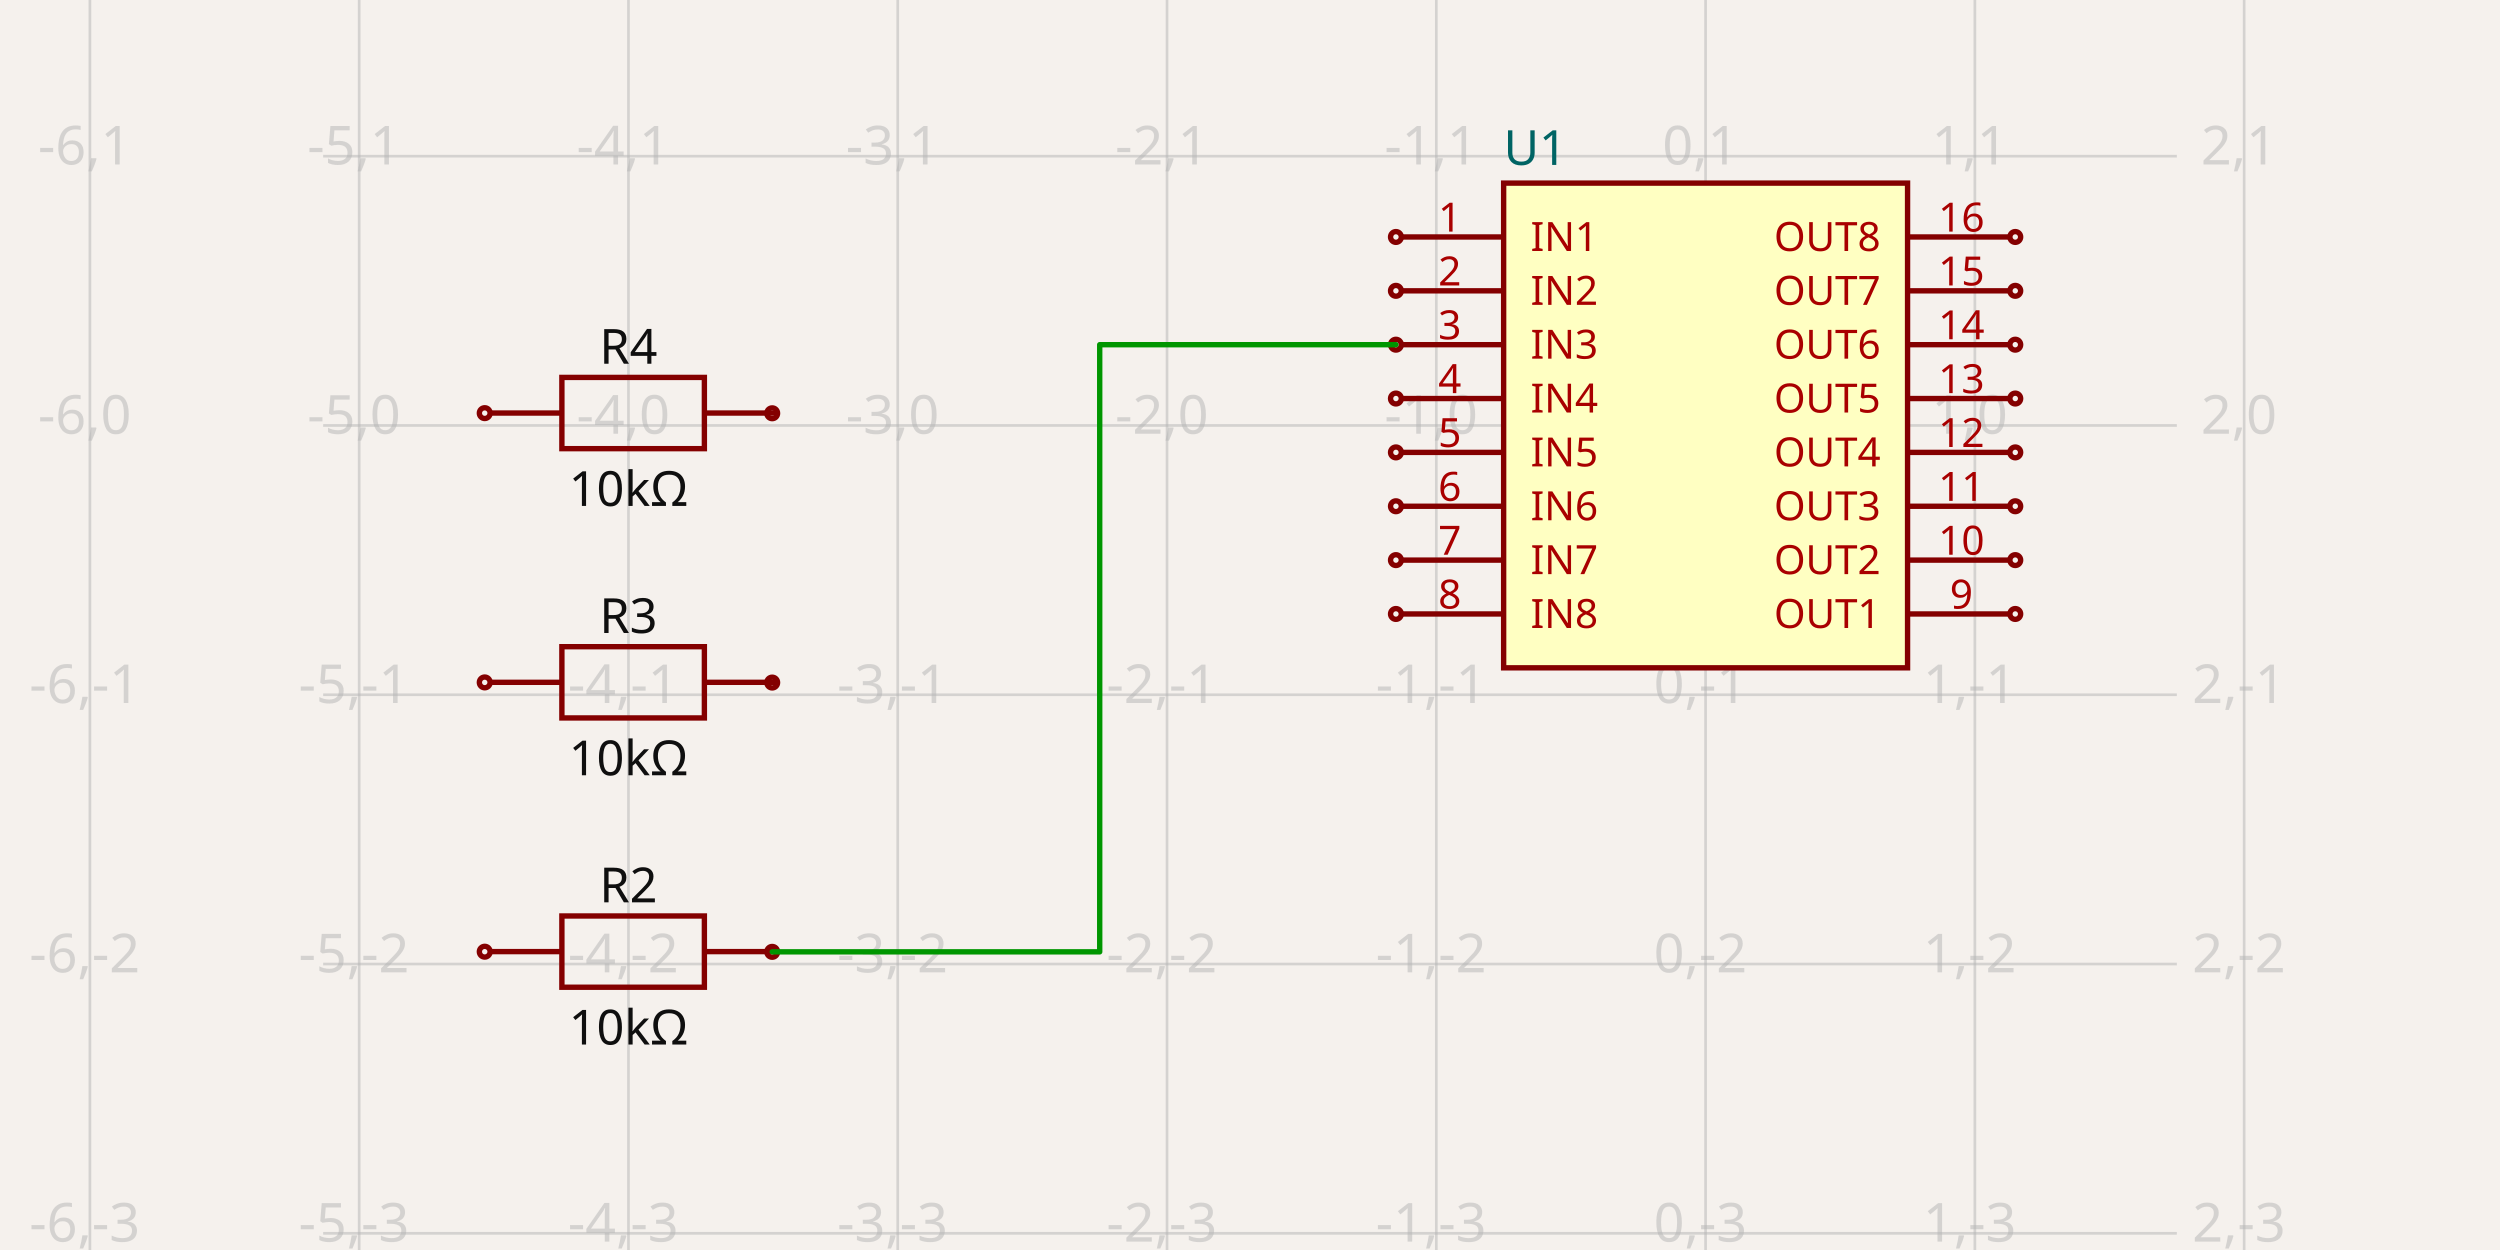
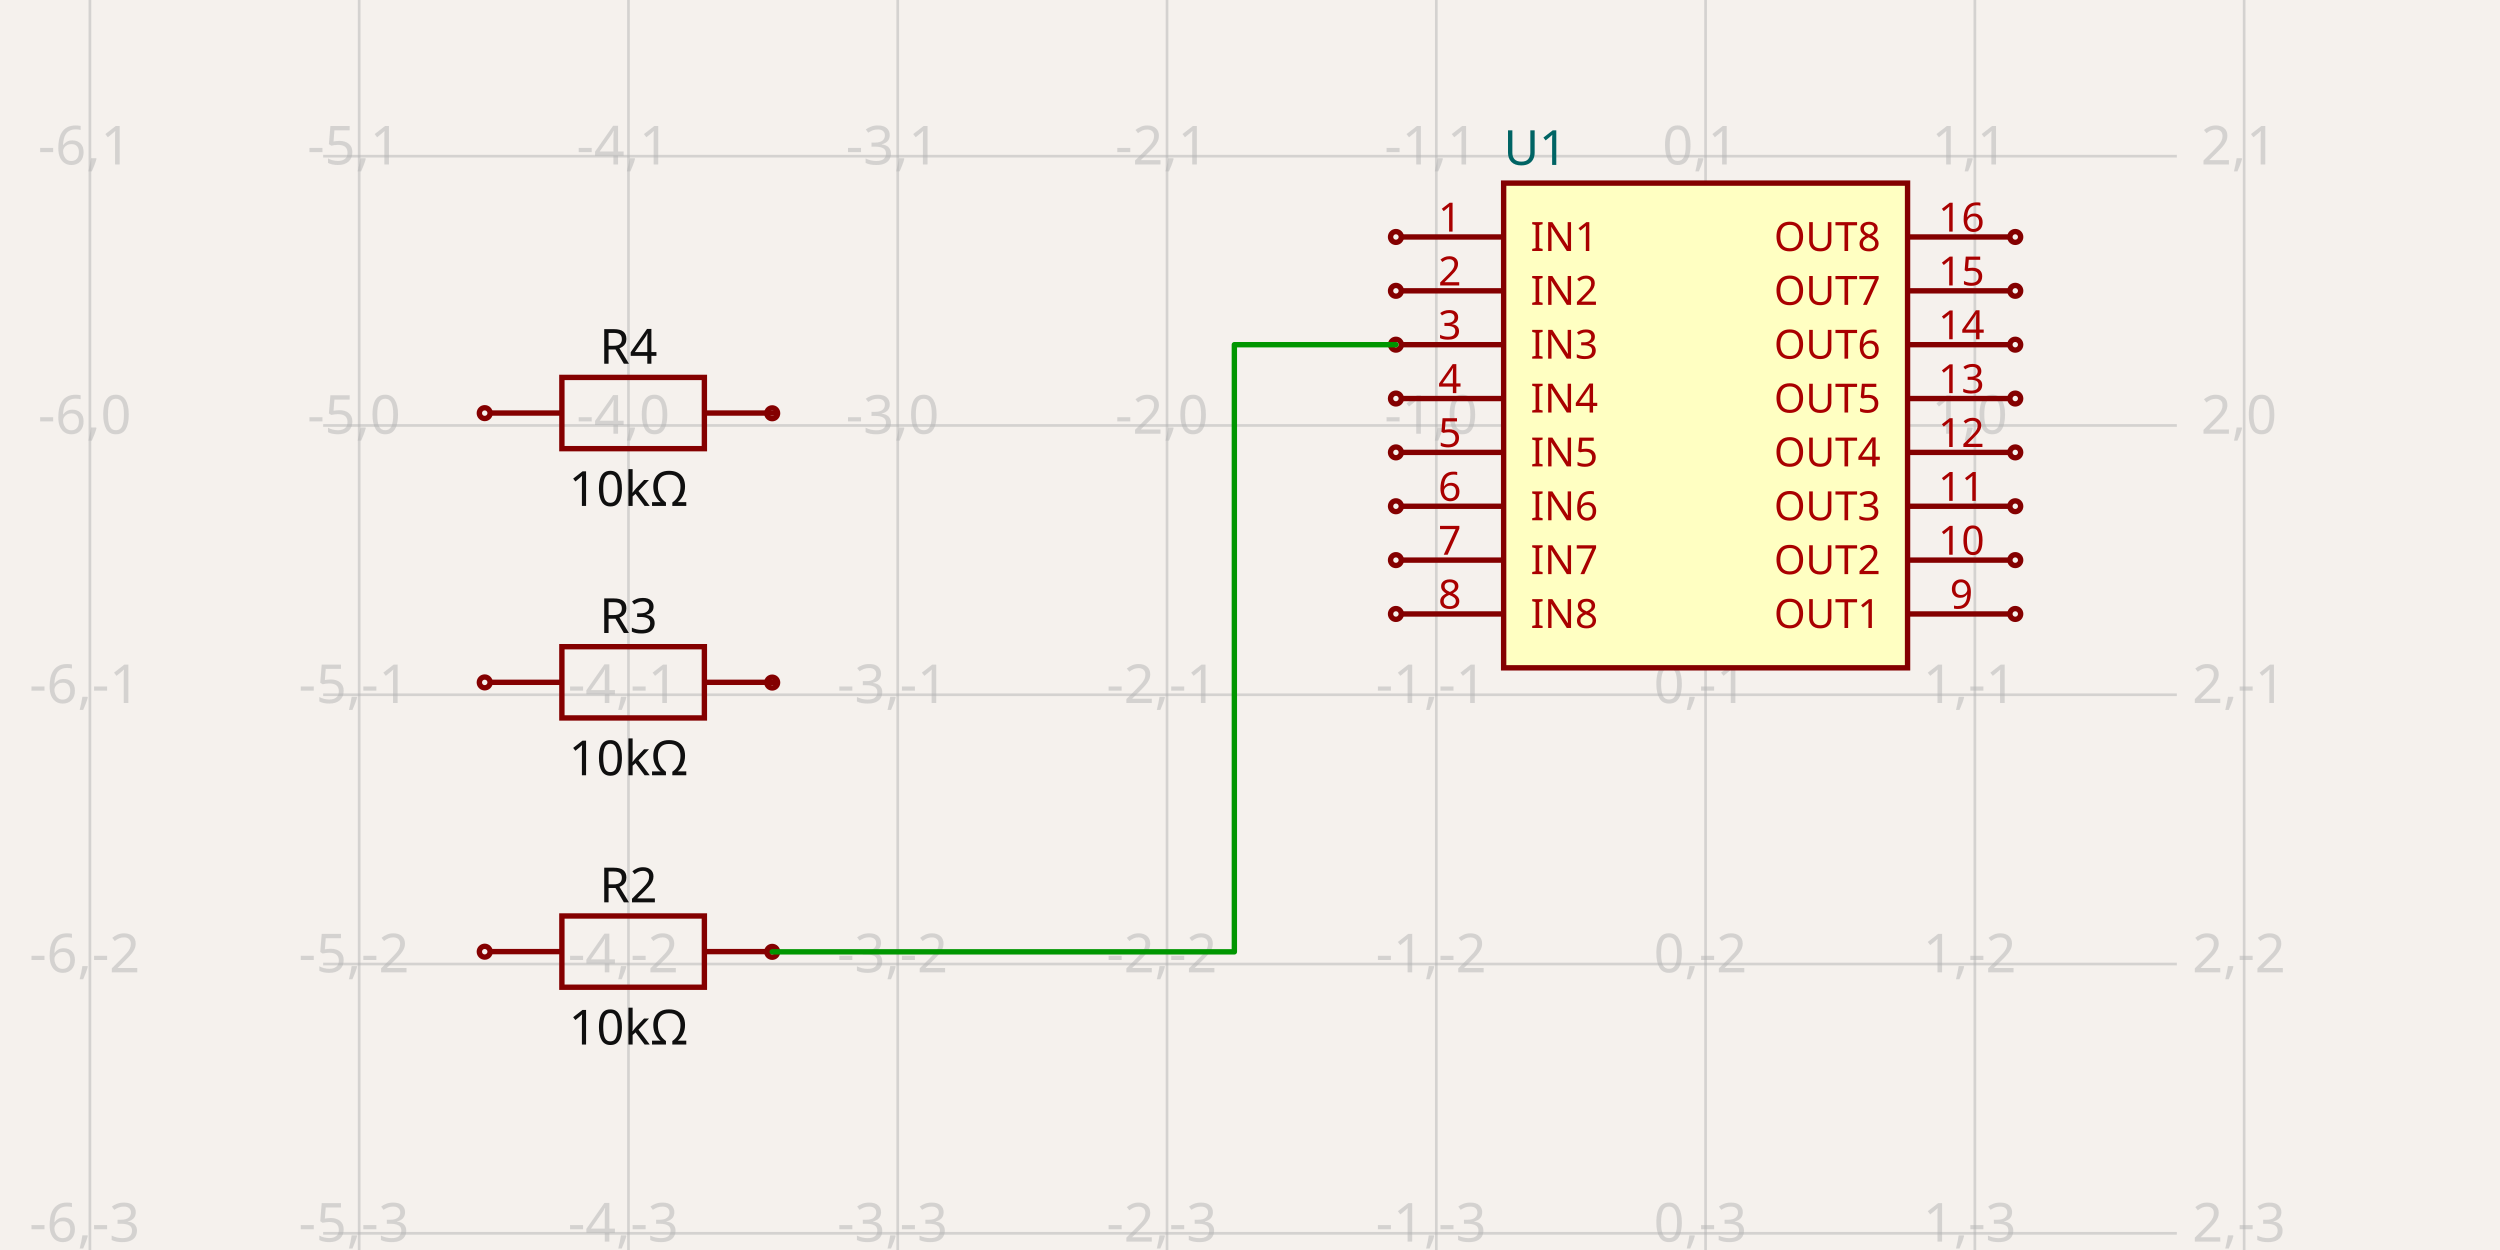
<svg xmlns="http://www.w3.org/2000/svg" width="1200" height="600" style="background-color: rgb(245, 241, 237)" data-real-to-screen-transform="matrix(129.2560477883,0,0,-129.2560477883,818.6877062124,204.2245555055)">
  <style>
              .boundary { fill: rgb(245, 241, 237); }
              .schematic-boundary { fill: none; stroke: #fff; }
              .component { fill: none; stroke: rgb(132, 0, 0); }
              .chip { fill: rgb(255, 255, 194); stroke: rgb(132, 0, 0); }
              .component-pin { fill: none; stroke: rgb(132, 0, 0); }
              .trace:hover {
                filter: invert(1);
              }
              .trace:hover .trace-crossing-outline {
                opacity: 0;
              }
              .text { font-family: sans-serif; fill: rgb(0, 150, 0); }
              .pin-number { fill: rgb(169, 0, 0); }
              .port-label { fill: rgb(0, 100, 100); }
              .component-name { fill: rgb(0, 100, 100); }
            </style>
  <rect class="boundary" x="0" y="0" width="1200" height="600" />
  <g class="grid">
    <line x1="43.151" y1="600" x2="43.151" y2="-1.3983481039758772e-11" stroke="rgb(181, 181, 181)" stroke-width="1.293" stroke-opacity="0.5" />
    <line x1="172.407" y1="600" x2="172.407" y2="-1.3983481039758772e-11" stroke="rgb(181, 181, 181)" stroke-width="1.293" stroke-opacity="0.5" />
    <line x1="301.664" y1="600" x2="301.664" y2="-1.3983481039758772e-11" stroke="rgb(181, 181, 181)" stroke-width="1.293" stroke-opacity="0.5" />
    <line x1="430.92" y1="600" x2="430.92" y2="-1.3983481039758772e-11" stroke="rgb(181, 181, 181)" stroke-width="1.293" stroke-opacity="0.5" />
    <line x1="560.176" y1="600" x2="560.176" y2="-1.3983481039758772e-11" stroke="rgb(181, 181, 181)" stroke-width="1.293" stroke-opacity="0.5" />
    <line x1="689.432" y1="600" x2="689.432" y2="-1.3983481039758772e-11" stroke="rgb(181, 181, 181)" stroke-width="1.293" stroke-opacity="0.5" />
    <line x1="818.688" y1="600" x2="818.688" y2="-1.3983481039758772e-11" stroke="rgb(181, 181, 181)" stroke-width="1.293" stroke-opacity="0.5" />
    <line x1="947.944" y1="600" x2="947.944" y2="-1.3983481039758772e-11" stroke="rgb(181, 181, 181)" stroke-width="1.293" stroke-opacity="0.5" />
    <line x1="1077.2" y1="600" x2="1077.2" y2="-1.3983481039758772e-11" stroke="rgb(181, 181, 181)" stroke-width="1.293" stroke-opacity="0.5" />
    <line x1="155.114" y1="721.249" x2="1044.886" y2="721.249" stroke="rgb(181, 181, 181)" stroke-width="1.293" stroke-opacity="0.5" />
    <line x1="155.114" y1="591.993" x2="1044.886" y2="591.993" stroke="rgb(181, 181, 181)" stroke-width="1.293" stroke-opacity="0.5" />
    <line x1="155.114" y1="462.737" x2="1044.886" y2="462.737" stroke="rgb(181, 181, 181)" stroke-width="1.293" stroke-opacity="0.5" />
    <line x1="155.114" y1="333.481" x2="1044.886" y2="333.481" stroke="rgb(181, 181, 181)" stroke-width="1.293" stroke-opacity="0.5" />
    <line x1="155.114" y1="204.225" x2="1044.886" y2="204.225" stroke="rgb(181, 181, 181)" stroke-width="1.293" stroke-opacity="0.5" />
    <line x1="155.114" y1="74.969" x2="1044.886" y2="74.969" stroke="rgb(181, 181, 181)" stroke-width="1.293" stroke-opacity="0.5" />
    <line x1="155.114" y1="-54.288" x2="1044.886" y2="-54.288" stroke="rgb(181, 181, 181)" stroke-width="1.293" stroke-opacity="0.5" />
    <text x="40.651" y="716.249" fill="rgb(181, 181, 181)" font-size="25.851" fill-opacity="0.5" text-anchor="middle" dominant-baseline="middle" font-family="sans-serif">-6,-4</text>
    <text x="40.651" y="586.993" fill="rgb(181, 181, 181)" font-size="25.851" fill-opacity="0.5" text-anchor="middle" dominant-baseline="middle" font-family="sans-serif">-6,-3</text>
    <text x="40.651" y="457.737" fill="rgb(181, 181, 181)" font-size="25.851" fill-opacity="0.5" text-anchor="middle" dominant-baseline="middle" font-family="sans-serif">-6,-2</text>
    <text x="40.651" y="328.481" fill="rgb(181, 181, 181)" font-size="25.851" fill-opacity="0.5" text-anchor="middle" dominant-baseline="middle" font-family="sans-serif">-6,-1</text>
    <text x="40.651" y="199.225" fill="rgb(181, 181, 181)" font-size="25.851" fill-opacity="0.5" text-anchor="middle" dominant-baseline="middle" font-family="sans-serif">-6,0</text>
    <text x="40.651" y="69.969" fill="rgb(181, 181, 181)" font-size="25.851" fill-opacity="0.5" text-anchor="middle" dominant-baseline="middle" font-family="sans-serif">-6,1</text>
    <text x="40.651" y="-59.288" fill="rgb(181, 181, 181)" font-size="25.851" fill-opacity="0.5" text-anchor="middle" dominant-baseline="middle" font-family="sans-serif">-6,2</text>
    <text x="169.907" y="716.249" fill="rgb(181, 181, 181)" font-size="25.851" fill-opacity="0.5" text-anchor="middle" dominant-baseline="middle" font-family="sans-serif">-5,-4</text>
    <text x="169.907" y="586.993" fill="rgb(181, 181, 181)" font-size="25.851" fill-opacity="0.5" text-anchor="middle" dominant-baseline="middle" font-family="sans-serif">-5,-3</text>
    <text x="169.907" y="457.737" fill="rgb(181, 181, 181)" font-size="25.851" fill-opacity="0.5" text-anchor="middle" dominant-baseline="middle" font-family="sans-serif">-5,-2</text>
    <text x="169.907" y="328.481" fill="rgb(181, 181, 181)" font-size="25.851" fill-opacity="0.5" text-anchor="middle" dominant-baseline="middle" font-family="sans-serif">-5,-1</text>
    <text x="169.907" y="199.225" fill="rgb(181, 181, 181)" font-size="25.851" fill-opacity="0.5" text-anchor="middle" dominant-baseline="middle" font-family="sans-serif">-5,0</text>
    <text x="169.907" y="69.969" fill="rgb(181, 181, 181)" font-size="25.851" fill-opacity="0.5" text-anchor="middle" dominant-baseline="middle" font-family="sans-serif">-5,1</text>
    <text x="169.907" y="-59.288" fill="rgb(181, 181, 181)" font-size="25.851" fill-opacity="0.5" text-anchor="middle" dominant-baseline="middle" font-family="sans-serif">-5,2</text>
    <text x="299.164" y="716.249" fill="rgb(181, 181, 181)" font-size="25.851" fill-opacity="0.5" text-anchor="middle" dominant-baseline="middle" font-family="sans-serif">-4,-4</text>
    <text x="299.164" y="586.993" fill="rgb(181, 181, 181)" font-size="25.851" fill-opacity="0.5" text-anchor="middle" dominant-baseline="middle" font-family="sans-serif">-4,-3</text>
    <text x="299.164" y="457.737" fill="rgb(181, 181, 181)" font-size="25.851" fill-opacity="0.5" text-anchor="middle" dominant-baseline="middle" font-family="sans-serif">-4,-2</text>
    <text x="299.164" y="328.481" fill="rgb(181, 181, 181)" font-size="25.851" fill-opacity="0.5" text-anchor="middle" dominant-baseline="middle" font-family="sans-serif">-4,-1</text>
    <text x="299.164" y="199.225" fill="rgb(181, 181, 181)" font-size="25.851" fill-opacity="0.5" text-anchor="middle" dominant-baseline="middle" font-family="sans-serif">-4,0</text>
    <text x="299.164" y="69.969" fill="rgb(181, 181, 181)" font-size="25.851" fill-opacity="0.5" text-anchor="middle" dominant-baseline="middle" font-family="sans-serif">-4,1</text>
    <text x="299.164" y="-59.288" fill="rgb(181, 181, 181)" font-size="25.851" fill-opacity="0.5" text-anchor="middle" dominant-baseline="middle" font-family="sans-serif">-4,2</text>
    <text x="428.42" y="716.249" fill="rgb(181, 181, 181)" font-size="25.851" fill-opacity="0.5" text-anchor="middle" dominant-baseline="middle" font-family="sans-serif">-3,-4</text>
    <text x="428.42" y="586.993" fill="rgb(181, 181, 181)" font-size="25.851" fill-opacity="0.5" text-anchor="middle" dominant-baseline="middle" font-family="sans-serif">-3,-3</text>
    <text x="428.42" y="457.737" fill="rgb(181, 181, 181)" font-size="25.851" fill-opacity="0.5" text-anchor="middle" dominant-baseline="middle" font-family="sans-serif">-3,-2</text>
    <text x="428.42" y="328.481" fill="rgb(181, 181, 181)" font-size="25.851" fill-opacity="0.5" text-anchor="middle" dominant-baseline="middle" font-family="sans-serif">-3,-1</text>
    <text x="428.42" y="199.225" fill="rgb(181, 181, 181)" font-size="25.851" fill-opacity="0.5" text-anchor="middle" dominant-baseline="middle" font-family="sans-serif">-3,0</text>
    <text x="428.42" y="69.969" fill="rgb(181, 181, 181)" font-size="25.851" fill-opacity="0.5" text-anchor="middle" dominant-baseline="middle" font-family="sans-serif">-3,1</text>
    <text x="428.42" y="-59.288" fill="rgb(181, 181, 181)" font-size="25.851" fill-opacity="0.5" text-anchor="middle" dominant-baseline="middle" font-family="sans-serif">-3,2</text>
    <text x="557.676" y="716.249" fill="rgb(181, 181, 181)" font-size="25.851" fill-opacity="0.5" text-anchor="middle" dominant-baseline="middle" font-family="sans-serif">-2,-4</text>
    <text x="557.676" y="586.993" fill="rgb(181, 181, 181)" font-size="25.851" fill-opacity="0.5" text-anchor="middle" dominant-baseline="middle" font-family="sans-serif">-2,-3</text>
    <text x="557.676" y="457.737" fill="rgb(181, 181, 181)" font-size="25.851" fill-opacity="0.5" text-anchor="middle" dominant-baseline="middle" font-family="sans-serif">-2,-2</text>
    <text x="557.676" y="328.481" fill="rgb(181, 181, 181)" font-size="25.851" fill-opacity="0.5" text-anchor="middle" dominant-baseline="middle" font-family="sans-serif">-2,-1</text>
    <text x="557.676" y="199.225" fill="rgb(181, 181, 181)" font-size="25.851" fill-opacity="0.5" text-anchor="middle" dominant-baseline="middle" font-family="sans-serif">-2,0</text>
    <text x="557.676" y="69.969" fill="rgb(181, 181, 181)" font-size="25.851" fill-opacity="0.5" text-anchor="middle" dominant-baseline="middle" font-family="sans-serif">-2,1</text>
    <text x="557.676" y="-59.288" fill="rgb(181, 181, 181)" font-size="25.851" fill-opacity="0.5" text-anchor="middle" dominant-baseline="middle" font-family="sans-serif">-2,2</text>
    <text x="686.932" y="716.249" fill="rgb(181, 181, 181)" font-size="25.851" fill-opacity="0.5" text-anchor="middle" dominant-baseline="middle" font-family="sans-serif">-1,-4</text>
    <text x="686.932" y="586.993" fill="rgb(181, 181, 181)" font-size="25.851" fill-opacity="0.5" text-anchor="middle" dominant-baseline="middle" font-family="sans-serif">-1,-3</text>
    <text x="686.932" y="457.737" fill="rgb(181, 181, 181)" font-size="25.851" fill-opacity="0.5" text-anchor="middle" dominant-baseline="middle" font-family="sans-serif">-1,-2</text>
    <text x="686.932" y="328.481" fill="rgb(181, 181, 181)" font-size="25.851" fill-opacity="0.5" text-anchor="middle" dominant-baseline="middle" font-family="sans-serif">-1,-1</text>
    <text x="686.932" y="199.225" fill="rgb(181, 181, 181)" font-size="25.851" fill-opacity="0.5" text-anchor="middle" dominant-baseline="middle" font-family="sans-serif">-1,0</text>
    <text x="686.932" y="69.969" fill="rgb(181, 181, 181)" font-size="25.851" fill-opacity="0.5" text-anchor="middle" dominant-baseline="middle" font-family="sans-serif">-1,1</text>
    <text x="686.932" y="-59.288" fill="rgb(181, 181, 181)" font-size="25.851" fill-opacity="0.5" text-anchor="middle" dominant-baseline="middle" font-family="sans-serif">-1,2</text>
    <text x="816.188" y="716.249" fill="rgb(181, 181, 181)" font-size="25.851" fill-opacity="0.5" text-anchor="middle" dominant-baseline="middle" font-family="sans-serif">0,-4</text>
    <text x="816.188" y="586.993" fill="rgb(181, 181, 181)" font-size="25.851" fill-opacity="0.5" text-anchor="middle" dominant-baseline="middle" font-family="sans-serif">0,-3</text>
    <text x="816.188" y="457.737" fill="rgb(181, 181, 181)" font-size="25.851" fill-opacity="0.5" text-anchor="middle" dominant-baseline="middle" font-family="sans-serif">0,-2</text>
    <text x="816.188" y="328.481" fill="rgb(181, 181, 181)" font-size="25.851" fill-opacity="0.5" text-anchor="middle" dominant-baseline="middle" font-family="sans-serif">0,-1</text>
    <text x="816.188" y="199.225" fill="rgb(181, 181, 181)" font-size="25.851" fill-opacity="0.5" text-anchor="middle" dominant-baseline="middle" font-family="sans-serif">0,0</text>
    <text x="816.188" y="69.969" fill="rgb(181, 181, 181)" font-size="25.851" fill-opacity="0.5" text-anchor="middle" dominant-baseline="middle" font-family="sans-serif">0,1</text>
    <text x="816.188" y="-59.288" fill="rgb(181, 181, 181)" font-size="25.851" fill-opacity="0.5" text-anchor="middle" dominant-baseline="middle" font-family="sans-serif">0,2</text>
    <text x="945.444" y="716.249" fill="rgb(181, 181, 181)" font-size="25.851" fill-opacity="0.5" text-anchor="middle" dominant-baseline="middle" font-family="sans-serif">1,-4</text>
    <text x="945.444" y="586.993" fill="rgb(181, 181, 181)" font-size="25.851" fill-opacity="0.5" text-anchor="middle" dominant-baseline="middle" font-family="sans-serif">1,-3</text>
    <text x="945.444" y="457.737" fill="rgb(181, 181, 181)" font-size="25.851" fill-opacity="0.5" text-anchor="middle" dominant-baseline="middle" font-family="sans-serif">1,-2</text>
    <text x="945.444" y="328.481" fill="rgb(181, 181, 181)" font-size="25.851" fill-opacity="0.5" text-anchor="middle" dominant-baseline="middle" font-family="sans-serif">1,-1</text>
    <text x="945.444" y="199.225" fill="rgb(181, 181, 181)" font-size="25.851" fill-opacity="0.5" text-anchor="middle" dominant-baseline="middle" font-family="sans-serif">1,0</text>
    <text x="945.444" y="69.969" fill="rgb(181, 181, 181)" font-size="25.851" fill-opacity="0.5" text-anchor="middle" dominant-baseline="middle" font-family="sans-serif">1,1</text>
    <text x="945.444" y="-59.288" fill="rgb(181, 181, 181)" font-size="25.851" fill-opacity="0.5" text-anchor="middle" dominant-baseline="middle" font-family="sans-serif">1,2</text>
    <text x="1074.7" y="716.249" fill="rgb(181, 181, 181)" font-size="25.851" fill-opacity="0.5" text-anchor="middle" dominant-baseline="middle" font-family="sans-serif">2,-4</text>
    <text x="1074.7" y="586.993" fill="rgb(181, 181, 181)" font-size="25.851" fill-opacity="0.5" text-anchor="middle" dominant-baseline="middle" font-family="sans-serif">2,-3</text>
    <text x="1074.7" y="457.737" fill="rgb(181, 181, 181)" font-size="25.851" fill-opacity="0.5" text-anchor="middle" dominant-baseline="middle" font-family="sans-serif">2,-2</text>
    <text x="1074.7" y="328.481" fill="rgb(181, 181, 181)" font-size="25.851" fill-opacity="0.5" text-anchor="middle" dominant-baseline="middle" font-family="sans-serif">2,-1</text>
    <text x="1074.7" y="199.225" fill="rgb(181, 181, 181)" font-size="25.851" fill-opacity="0.5" text-anchor="middle" dominant-baseline="middle" font-family="sans-serif">2,0</text>
    <text x="1074.7" y="69.969" fill="rgb(181, 181, 181)" font-size="25.851" fill-opacity="0.5" text-anchor="middle" dominant-baseline="middle" font-family="sans-serif">2,1</text>
    <text x="1074.7" y="-59.288" fill="rgb(181, 181, 181)" font-size="25.851" fill-opacity="0.5" text-anchor="middle" dominant-baseline="middle" font-family="sans-serif">2,2</text>
  </g>
  <g data-circuit-json-type="schematic_component" data-schematic-component-id="schematic_component_0">
    <rect class="component chip" x="721.746" y="87.894" width="193.884" height="232.661" stroke-width="2.585px" fill="rgb(255, 255, 194)" stroke="rgb(132, 0, 0)" />
    <rect class="component-overlay" x="721.746" y="87.894" width="193.884" height="232.661" fill="transparent" />
    <text x="721.746" y="337.358" fill="#006464" text-anchor="start" dominant-baseline="middle" font-family="sans-serif" font-size="23.266px" transform="rotate(0, 721.7457, 337.3583)" />
    <text x="721.746" y="71.091" fill="#006464" text-anchor="start" dominant-baseline="middle" font-family="sans-serif" font-size="23.266px" transform="rotate(0, 721.7457, 71.09083)">U1</text>
    <line class="component-pin" x1="672.628" y1="113.745" x2="721.746" y2="113.745" stroke-width="2.585px" />
    <circle class="component-pin" cx="670.043" cy="113.745" r="2.585" stroke-width="2.585px" />
    <text class="pin-number" x="695.894" y="111.16" style="font-family: sans-serif;" fill="rgb(169, 0, 0)" text-anchor="middle" dominant-baseline="auto" font-size="19.388px" transform="">1</text>
    <text class="pin-number" x="734.671" y="113.745" style="font-family: sans-serif;" fill="rgb(169, 0, 0)" text-anchor="start" dominant-baseline="middle" font-size="19.388px" transform="">IN1</text>
    <line class="component-pin" x1="672.628" y1="139.597" x2="721.746" y2="139.597" stroke-width="2.585px" />
    <circle class="component-pin" cx="670.043" cy="139.597" r="2.585" stroke-width="2.585px" />
    <text class="pin-number" x="695.894" y="137.011" style="font-family: sans-serif;" fill="rgb(169, 0, 0)" text-anchor="middle" dominant-baseline="auto" font-size="19.388px" transform="">2</text>
    <text class="pin-number" x="734.671" y="139.597" style="font-family: sans-serif;" fill="rgb(169, 0, 0)" text-anchor="start" dominant-baseline="middle" font-size="19.388px" transform="">IN2</text>
    <line class="component-pin" x1="672.628" y1="165.448" x2="721.746" y2="165.448" stroke-width="2.585px" />
    <circle class="component-pin" cx="670.043" cy="165.448" r="2.585" stroke-width="2.585px" />
    <text class="pin-number" x="695.894" y="162.863" style="font-family: sans-serif;" fill="rgb(169, 0, 0)" text-anchor="middle" dominant-baseline="auto" font-size="19.388px" transform="">3</text>
    <text class="pin-number" x="734.671" y="165.448" style="font-family: sans-serif;" fill="rgb(169, 0, 0)" text-anchor="start" dominant-baseline="middle" font-size="19.388px" transform="">IN3</text>
    <line class="component-pin" x1="672.628" y1="191.299" x2="721.746" y2="191.299" stroke-width="2.585px" />
    <circle class="component-pin" cx="670.043" cy="191.299" r="2.585" stroke-width="2.585px" />
    <text class="pin-number" x="695.894" y="188.714" style="font-family: sans-serif;" fill="rgb(169, 0, 0)" text-anchor="middle" dominant-baseline="auto" font-size="19.388px" transform="">4</text>
    <text class="pin-number" x="734.671" y="191.299" style="font-family: sans-serif;" fill="rgb(169, 0, 0)" text-anchor="start" dominant-baseline="middle" font-size="19.388px" transform="">IN4</text>
    <line class="component-pin" x1="672.628" y1="217.15" x2="721.746" y2="217.15" stroke-width="2.585px" />
    <circle class="component-pin" cx="670.043" cy="217.15" r="2.585" stroke-width="2.585px" />
    <text class="pin-number" x="695.894" y="214.565" style="font-family: sans-serif;" fill="rgb(169, 0, 0)" text-anchor="middle" dominant-baseline="auto" font-size="19.388px" transform="">5</text>
    <text class="pin-number" x="734.671" y="217.15" style="font-family: sans-serif;" fill="rgb(169, 0, 0)" text-anchor="start" dominant-baseline="middle" font-size="19.388px" transform="">IN5</text>
    <line class="component-pin" x1="672.628" y1="243.001" x2="721.746" y2="243.001" stroke-width="2.585px" />
    <circle class="component-pin" cx="670.043" cy="243.001" r="2.585" stroke-width="2.585px" />
    <text class="pin-number" x="695.894" y="240.416" style="font-family: sans-serif;" fill="rgb(169, 0, 0)" text-anchor="middle" dominant-baseline="auto" font-size="19.388px" transform="">6</text>
    <text class="pin-number" x="734.671" y="243.001" style="font-family: sans-serif;" fill="rgb(169, 0, 0)" text-anchor="start" dominant-baseline="middle" font-size="19.388px" transform="">IN6</text>
    <line class="component-pin" x1="672.628" y1="268.853" x2="721.746" y2="268.853" stroke-width="2.585px" />
    <circle class="component-pin" cx="670.043" cy="268.853" r="2.585" stroke-width="2.585px" />
    <text class="pin-number" x="695.894" y="266.267" style="font-family: sans-serif;" fill="rgb(169, 0, 0)" text-anchor="middle" dominant-baseline="auto" font-size="19.388px" transform="">7</text>
    <text class="pin-number" x="734.671" y="268.853" style="font-family: sans-serif;" fill="rgb(169, 0, 0)" text-anchor="start" dominant-baseline="middle" font-size="19.388px" transform="">IN7</text>
    <line class="component-pin" x1="672.628" y1="294.704" x2="721.746" y2="294.704" stroke-width="2.585px" />
    <circle class="component-pin" cx="670.043" cy="294.704" r="2.585" stroke-width="2.585px" />
    <text class="pin-number" x="695.894" y="292.119" style="font-family: sans-serif;" fill="rgb(169, 0, 0)" text-anchor="middle" dominant-baseline="auto" font-size="19.388px" transform="">8</text>
    <text class="pin-number" x="734.671" y="294.704" style="font-family: sans-serif;" fill="rgb(169, 0, 0)" text-anchor="start" dominant-baseline="middle" font-size="19.388px" transform="">IN8</text>
    <line class="component-pin" x1="964.747" y1="294.704" x2="915.63" y2="294.704" stroke-width="2.585px" />
    <circle class="component-pin" cx="967.332" cy="294.704" r="2.585" stroke-width="2.585px" />
    <text class="pin-number" x="941.481" y="292.119" style="font-family: sans-serif;" fill="rgb(169, 0, 0)" text-anchor="middle" dominant-baseline="auto" font-size="19.388px" transform="">9</text>
    <text class="pin-number" x="902.704" y="294.704" style="font-family: sans-serif;" fill="rgb(169, 0, 0)" text-anchor="end" dominant-baseline="middle" font-size="19.388px" transform="">OUT1</text>
    <line class="component-pin" x1="964.747" y1="268.853" x2="915.63" y2="268.853" stroke-width="2.585px" />
    <circle class="component-pin" cx="967.332" cy="268.853" r="2.585" stroke-width="2.585px" />
    <text class="pin-number" x="941.481" y="266.267" style="font-family: sans-serif;" fill="rgb(169, 0, 0)" text-anchor="middle" dominant-baseline="auto" font-size="19.388px" transform="">10</text>
    <text class="pin-number" x="902.704" y="268.853" style="font-family: sans-serif;" fill="rgb(169, 0, 0)" text-anchor="end" dominant-baseline="middle" font-size="19.388px" transform="">OUT2</text>
    <line class="component-pin" x1="964.747" y1="243.001" x2="915.63" y2="243.001" stroke-width="2.585px" />
    <circle class="component-pin" cx="967.332" cy="243.001" r="2.585" stroke-width="2.585px" />
    <text class="pin-number" x="941.481" y="240.416" style="font-family: sans-serif;" fill="rgb(169, 0, 0)" text-anchor="middle" dominant-baseline="auto" font-size="19.388px" transform="">11</text>
    <text class="pin-number" x="902.704" y="243.001" style="font-family: sans-serif;" fill="rgb(169, 0, 0)" text-anchor="end" dominant-baseline="middle" font-size="19.388px" transform="">OUT3</text>
    <line class="component-pin" x1="964.747" y1="217.15" x2="915.63" y2="217.15" stroke-width="2.585px" />
    <circle class="component-pin" cx="967.332" cy="217.15" r="2.585" stroke-width="2.585px" />
    <text class="pin-number" x="941.481" y="214.565" style="font-family: sans-serif;" fill="rgb(169, 0, 0)" text-anchor="middle" dominant-baseline="auto" font-size="19.388px" transform="">12</text>
    <text class="pin-number" x="902.704" y="217.15" style="font-family: sans-serif;" fill="rgb(169, 0, 0)" text-anchor="end" dominant-baseline="middle" font-size="19.388px" transform="">OUT4</text>
    <line class="component-pin" x1="964.747" y1="191.299" x2="915.63" y2="191.299" stroke-width="2.585px" />
    <circle class="component-pin" cx="967.332" cy="191.299" r="2.585" stroke-width="2.585px" />
    <text class="pin-number" x="941.481" y="188.714" style="font-family: sans-serif;" fill="rgb(169, 0, 0)" text-anchor="middle" dominant-baseline="auto" font-size="19.388px" transform="">13</text>
    <text class="pin-number" x="902.704" y="191.299" style="font-family: sans-serif;" fill="rgb(169, 0, 0)" text-anchor="end" dominant-baseline="middle" font-size="19.388px" transform="">OUT5</text>
    <line class="component-pin" x1="964.747" y1="165.448" x2="915.63" y2="165.448" stroke-width="2.585px" />
    <circle class="component-pin" cx="967.332" cy="165.448" r="2.585" stroke-width="2.585px" />
    <text class="pin-number" x="941.481" y="162.863" style="font-family: sans-serif;" fill="rgb(169, 0, 0)" text-anchor="middle" dominant-baseline="auto" font-size="19.388px" transform="">14</text>
    <text class="pin-number" x="902.704" y="165.448" style="font-family: sans-serif;" fill="rgb(169, 0, 0)" text-anchor="end" dominant-baseline="middle" font-size="19.388px" transform="">OUT6</text>
    <line class="component-pin" x1="964.747" y1="139.597" x2="915.63" y2="139.597" stroke-width="2.585px" />
    <circle class="component-pin" cx="967.332" cy="139.597" r="2.585" stroke-width="2.585px" />
    <text class="pin-number" x="941.481" y="137.011" style="font-family: sans-serif;" fill="rgb(169, 0, 0)" text-anchor="middle" dominant-baseline="auto" font-size="19.388px" transform="">15</text>
    <text class="pin-number" x="902.704" y="139.597" style="font-family: sans-serif;" fill="rgb(169, 0, 0)" text-anchor="end" dominant-baseline="middle" font-size="19.388px" transform="">OUT7</text>
    <line class="component-pin" x1="964.747" y1="113.745" x2="915.63" y2="113.745" stroke-width="2.585px" />
    <circle class="component-pin" cx="967.332" cy="113.745" r="2.585" stroke-width="2.585px" />
    <text class="pin-number" x="941.481" y="111.16" style="font-family: sans-serif;" fill="rgb(169, 0, 0)" text-anchor="middle" dominant-baseline="auto" font-size="19.388px" transform="">16</text>
    <text class="pin-number" x="902.704" y="113.745" style="font-family: sans-serif;" fill="rgb(169, 0, 0)" text-anchor="end" dominant-baseline="middle" font-size="19.388px" transform="">OUT8</text>
  </g>
  <g data-circuit-json-type="schematic_component" data-schematic-component-id="schematic_component_1">
    <rect class="component-overlay" x="235.504" y="439.671" width="136.796" height="34.199" fill="transparent" />
    <path d="M 235.504 456.77 L 269.703 456.77" stroke="rgb(132, 0, 0)" fill="none" stroke-width="2.585px" />
    <path d="M 338.101 456.77 L 372.3 456.77" stroke="rgb(132, 0, 0)" fill="none" stroke-width="2.585px" />
    <path d="M 303.902 439.671 L 338.101 439.671 L 338.101 473.87 L 269.703 473.87 L 269.703 439.671 L 303.902 439.671" stroke="rgb(132, 0, 0)" fill="none" stroke-width="2.585px" />
    <text x="301.664" y="433.105" fill="rgb(15, 15, 15)" font-family="sans-serif" text-anchor="middle" dominant-baseline="auto" font-size="23.266px">R2</text>
    <text x="301.664" y="483.321" fill="rgb(15, 15, 15)" font-family="sans-serif" text-anchor="middle" dominant-baseline="hanging" font-size="23.266px">10kΩ</text>
    <circle cx="232.668" cy="456.816" r="2.585px" stroke-width="2.585px" fill="none" stroke="rgb(132, 0, 0)" />
    <circle cx="370.659" cy="456.887" r="2.585px" stroke-width="2.585px" fill="none" stroke="rgb(132, 0, 0)" />
  </g>
  <g data-circuit-json-type="schematic_component" data-schematic-component-id="schematic_component_2">
    <rect class="component-overlay" x="235.504" y="310.414" width="136.796" height="34.199" fill="transparent" />
    <path d="M 235.504 327.514 L 269.703 327.514" stroke="rgb(132, 0, 0)" fill="none" stroke-width="2.585px" />
    <path d="M 338.101 327.514 L 372.3 327.514" stroke="rgb(132, 0, 0)" fill="none" stroke-width="2.585px" />
    <path d="M 303.902 310.414 L 338.101 310.414 L 338.101 344.613 L 269.703 344.613 L 269.703 310.414 L 303.902 310.414" stroke="rgb(132, 0, 0)" fill="none" stroke-width="2.585px" />
    <text x="301.664" y="303.849" fill="rgb(15, 15, 15)" font-family="sans-serif" text-anchor="middle" dominant-baseline="auto" font-size="23.266px">R3</text>
    <text x="301.664" y="354.065" fill="rgb(15, 15, 15)" font-family="sans-serif" text-anchor="middle" dominant-baseline="hanging" font-size="23.266px">10kΩ</text>
    <circle cx="232.668" cy="327.56" r="2.585px" stroke-width="2.585px" fill="none" stroke="rgb(132, 0, 0)" />
    <circle cx="370.659" cy="327.631" r="2.585px" stroke-width="2.585px" fill="none" stroke="rgb(132, 0, 0)" />
  </g>
  <g data-circuit-json-type="schematic_component" data-schematic-component-id="schematic_component_3">
    <rect class="component-overlay" x="235.504" y="181.158" width="136.796" height="34.199" fill="transparent" />
    <path d="M 235.504 198.258 L 269.703 198.258" stroke="rgb(132, 0, 0)" fill="none" stroke-width="2.585px" />
    <path d="M 338.101 198.258 L 372.3 198.258" stroke="rgb(132, 0, 0)" fill="none" stroke-width="2.585px" />
    <path d="M 303.902 181.158 L 338.101 181.158 L 338.101 215.357 L 269.703 215.357 L 269.703 181.158 L 303.902 181.158" stroke="rgb(132, 0, 0)" fill="none" stroke-width="2.585px" />
    <text x="301.664" y="174.593" fill="rgb(15, 15, 15)" font-family="sans-serif" text-anchor="middle" dominant-baseline="auto" font-size="23.266px">R4</text>
    <text x="301.664" y="224.809" fill="rgb(15, 15, 15)" font-family="sans-serif" text-anchor="middle" dominant-baseline="hanging" font-size="23.266px">10kΩ</text>
    <circle cx="232.668" cy="198.304" r="2.585px" stroke-width="2.585px" fill="none" stroke="rgb(132, 0, 0)" />
    <circle cx="370.659" cy="198.375" r="2.585px" stroke-width="2.585px" fill="none" stroke="rgb(132, 0, 0)" />
  </g>
  <g class="trace" data-circuit-json-type="schematic_trace" data-schematic-trace-id="schematic_trace_0">
-     <path d="M 370.659 456.887 L 527.862 456.887 L 527.862 165.448 L 644.192 165.448 L 670.043 165.448" class="trace-invisible-hover-outline" stroke="rgb(0, 150, 0)" fill="none" stroke-width="20.681px" stroke-linecap="round" opacity="0" stroke-linejoin="round" />
-     <path d="M 370.659 456.887 L 527.862 456.887 L 527.862 165.448 L 644.192 165.448 L 670.043 165.448" stroke="rgb(0, 150, 0)" fill="none" stroke-width="2.585px" stroke-linecap="round" stroke-linejoin="round" />
+     <path d="M 370.659 456.887 L 592.49 456.887 L 592.49 165.448 L 644.192 165.448 L 670.043 165.448" class="trace-invisible-hover-outline" stroke="rgb(0, 150, 0)" fill="none" stroke-width="20.681px" stroke-linecap="round" opacity="0" stroke-linejoin="round" />
+     <path d="M 370.659 456.887 L 592.49 456.887 L 592.49 165.448 L 644.192 165.448 L 670.043 165.448" stroke="rgb(0, 150, 0)" fill="none" stroke-width="2.585px" stroke-linecap="round" stroke-linejoin="round" />
  </g>
</svg>
